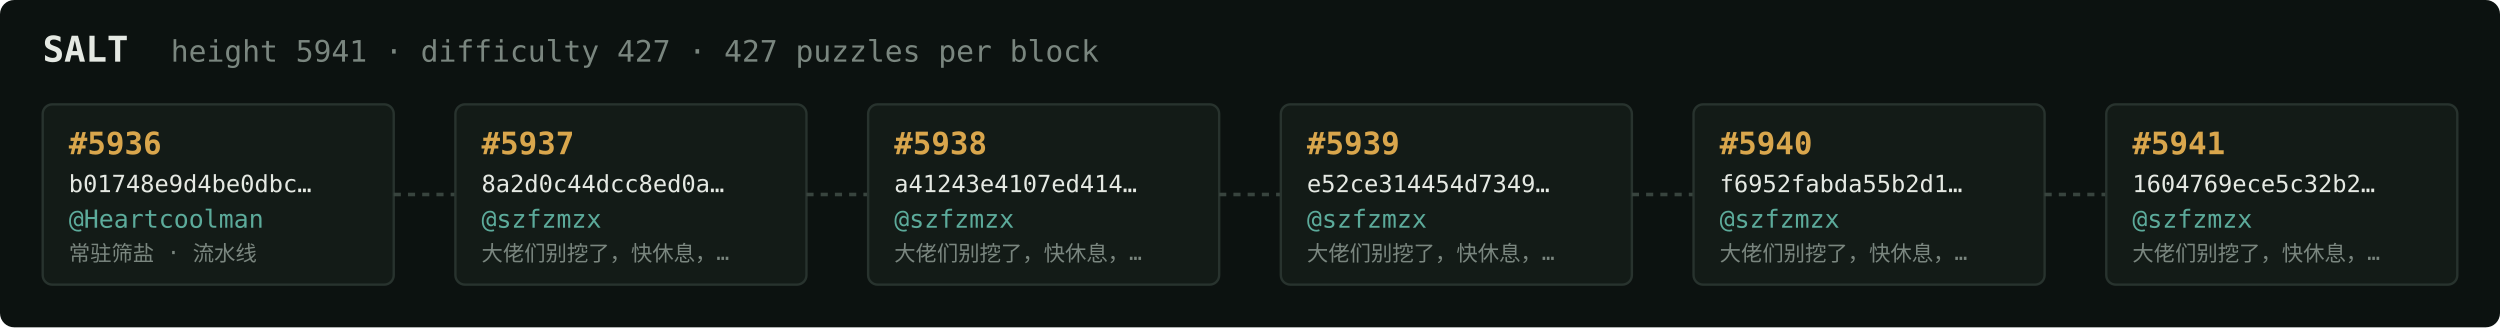
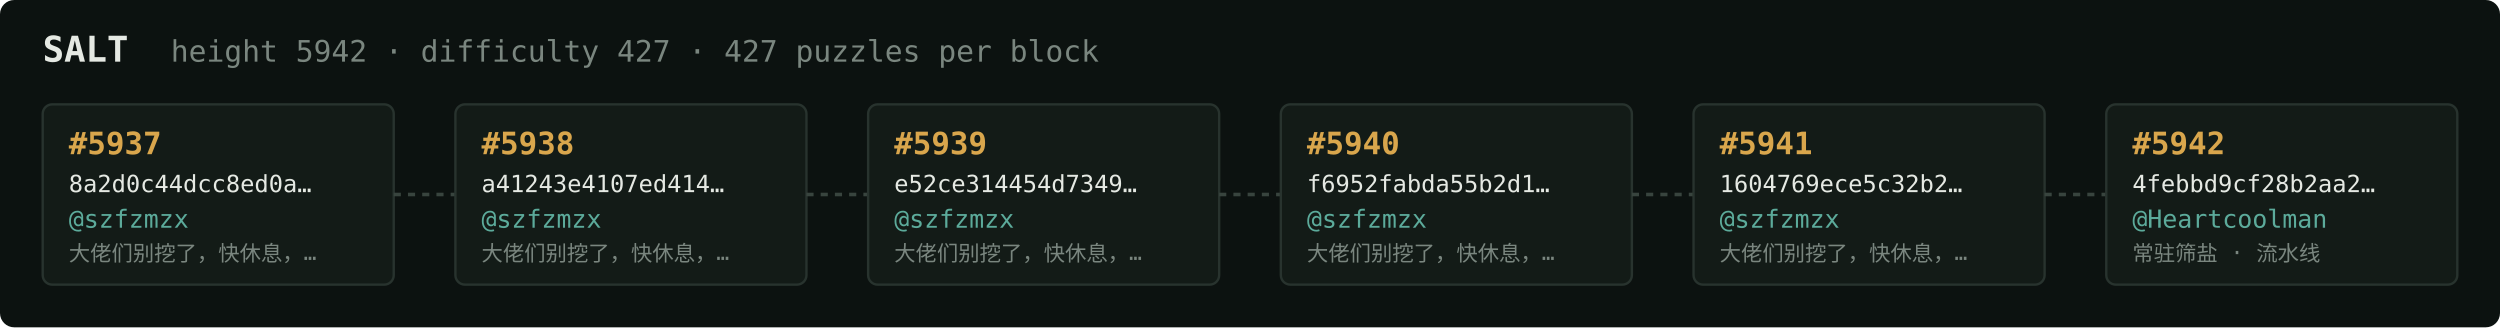
<svg xmlns="http://www.w3.org/2000/svg" width="1054" height="138" viewBox="0 0 1054 138" font-family="ui-monospace,SFMono-Regular,Menlo,monospace">
  <rect fill="#0c1210" width="1054" height="138" rx="6" />
  <text x="18" y="26" fill="#e5e9e3" font-size="15" font-weight="700">SALT</text>
-   <text x="72" y="26" fill="#7a867f" font-size="12.5">height 5941 · difficulty 427 · 427 puzzles per block</text>
+   <text x="72" y="26" fill="#7a867f" font-size="12.5">height 5942 · difficulty 427 · 427 puzzles per block</text>
  <rect x="18" y="44" width="148" height="76" rx="4" fill="#131b17" stroke="#28332e" stroke-width="1" />
-   <text x="29" y="65" fill="#d9a64c" font-size="13" font-weight="700">#5936</text>
-   <text x="29" y="81" fill="#e5e9e3" font-size="10">b01748e9d4be0dbc…</text>
-   <text x="29" y="96" fill="#5cab9b" font-size="10.5">@Heartcoolman</text>
-   <text x="29" y="110" fill="#7a867f" font-size="9">常驻筛盐 · 流水线</text>
+   <text x="29" y="65" fill="#d9a64c" font-size="13" font-weight="700">#5937</text>
+   <text x="29" y="81" fill="#e5e9e3" font-size="10">8a2d0c44dcc8ed0a…</text>
+   <text x="29" y="96" fill="#5cab9b" font-size="10.5">@szfzmzx</text>
+   <text x="29" y="110" fill="#7a867f" font-size="9">大佬们别挖了，快休息，…</text>
  <line x1="166" y1="82.0" x2="192" y2="82.0" stroke="#38443e" stroke-width="1.5" stroke-dasharray="3 3" />
  <rect x="192" y="44" width="148" height="76" rx="4" fill="#131b17" stroke="#28332e" stroke-width="1" />
-   <text x="203" y="65" fill="#d9a64c" font-size="13" font-weight="700">#5937</text>
-   <text x="203" y="81" fill="#e5e9e3" font-size="10">8a2d0c44dcc8ed0a…</text>
+   <text x="203" y="65" fill="#d9a64c" font-size="13" font-weight="700">#5938</text>
+   <text x="203" y="81" fill="#e5e9e3" font-size="10">a41243e4107ed414…</text>
  <text x="203" y="96" fill="#5cab9b" font-size="10.5">@szfzmzx</text>
  <text x="203" y="110" fill="#7a867f" font-size="9">大佬们别挖了，快休息，…</text>
  <line x1="340" y1="82.0" x2="366" y2="82.0" stroke="#38443e" stroke-width="1.5" stroke-dasharray="3 3" />
  <rect x="366" y="44" width="148" height="76" rx="4" fill="#131b17" stroke="#28332e" stroke-width="1" />
-   <text x="377" y="65" fill="#d9a64c" font-size="13" font-weight="700">#5938</text>
-   <text x="377" y="81" fill="#e5e9e3" font-size="10">a41243e4107ed414…</text>
+   <text x="377" y="65" fill="#d9a64c" font-size="13" font-weight="700">#5939</text>
+   <text x="377" y="81" fill="#e5e9e3" font-size="10">e52ce314454d7349…</text>
  <text x="377" y="96" fill="#5cab9b" font-size="10.5">@szfzmzx</text>
  <text x="377" y="110" fill="#7a867f" font-size="9">大佬们别挖了，快休息，…</text>
  <line x1="514" y1="82.0" x2="540" y2="82.0" stroke="#38443e" stroke-width="1.5" stroke-dasharray="3 3" />
  <rect x="540" y="44" width="148" height="76" rx="4" fill="#131b17" stroke="#28332e" stroke-width="1" />
-   <text x="551" y="65" fill="#d9a64c" font-size="13" font-weight="700">#5939</text>
-   <text x="551" y="81" fill="#e5e9e3" font-size="10">e52ce314454d7349…</text>
+   <text x="551" y="65" fill="#d9a64c" font-size="13" font-weight="700">#5940</text>
+   <text x="551" y="81" fill="#e5e9e3" font-size="10">f6952fabda55b2d1…</text>
  <text x="551" y="96" fill="#5cab9b" font-size="10.5">@szfzmzx</text>
  <text x="551" y="110" fill="#7a867f" font-size="9">大佬们别挖了，快休息，…</text>
  <line x1="688" y1="82.0" x2="714" y2="82.0" stroke="#38443e" stroke-width="1.5" stroke-dasharray="3 3" />
  <rect x="714" y="44" width="148" height="76" rx="4" fill="#131b17" stroke="#28332e" stroke-width="1" />
-   <text x="725" y="65" fill="#d9a64c" font-size="13" font-weight="700">#5940</text>
-   <text x="725" y="81" fill="#e5e9e3" font-size="10">f6952fabda55b2d1…</text>
+   <text x="725" y="65" fill="#d9a64c" font-size="13" font-weight="700">#5941</text>
+   <text x="725" y="81" fill="#e5e9e3" font-size="10">1604769ece5c32b2…</text>
  <text x="725" y="96" fill="#5cab9b" font-size="10.5">@szfzmzx</text>
  <text x="725" y="110" fill="#7a867f" font-size="9">大佬们别挖了，快休息，…</text>
  <line x1="862" y1="82.0" x2="888" y2="82.0" stroke="#38443e" stroke-width="1.5" stroke-dasharray="3 3" />
  <rect x="888" y="44" width="148" height="76" rx="4" fill="#131b17" stroke="#28332e" stroke-width="1" />
-   <text x="899" y="65" fill="#d9a64c" font-size="13" font-weight="700">#5941</text>
-   <text x="899" y="81" fill="#e5e9e3" font-size="10">1604769ece5c32b2…</text>
-   <text x="899" y="96" fill="#5cab9b" font-size="10.5">@szfzmzx</text>
-   <text x="899" y="110" fill="#7a867f" font-size="9">大佬们别挖了，快休息，…</text>
+   <text x="899" y="65" fill="#d9a64c" font-size="13" font-weight="700">#5942</text>
+   <text x="899" y="81" fill="#e5e9e3" font-size="10">4febbd9cf28b2aa2…</text>
+   <text x="899" y="96" fill="#5cab9b" font-size="10.5">@Heartcoolman</text>
+   <text x="899" y="110" fill="#7a867f" font-size="9">常驻筛盐 · 流水线</text>
</svg>
